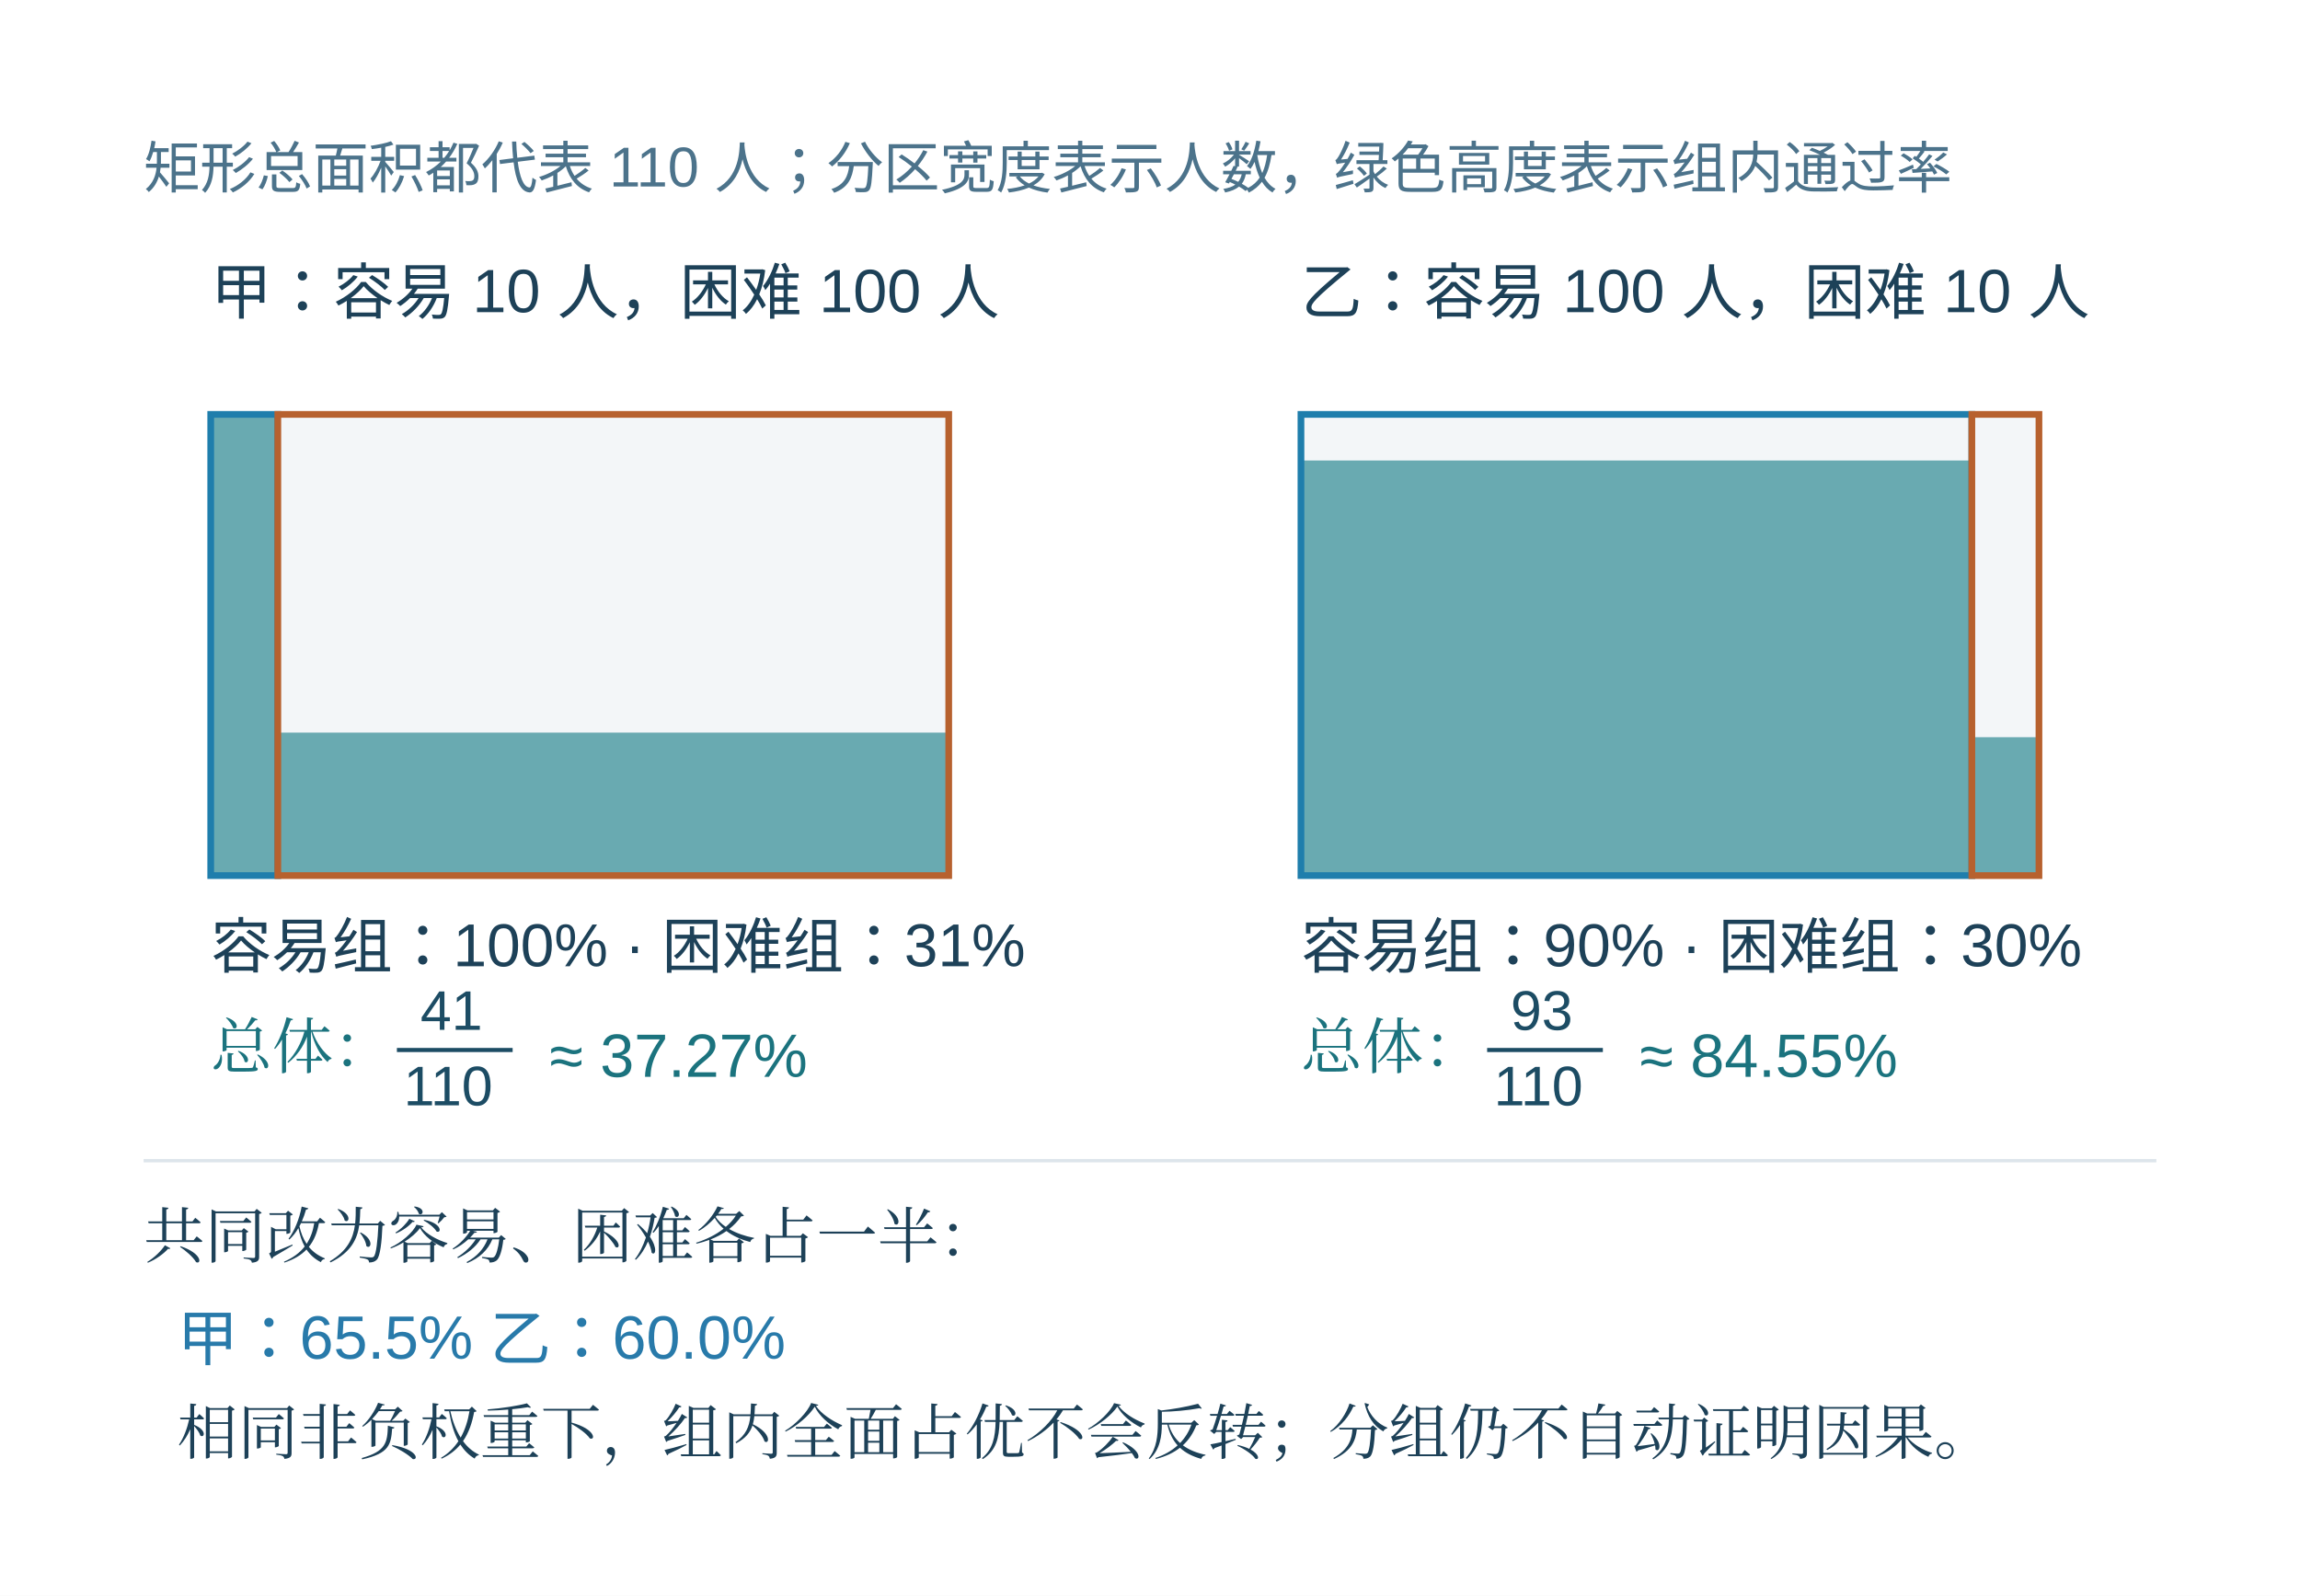
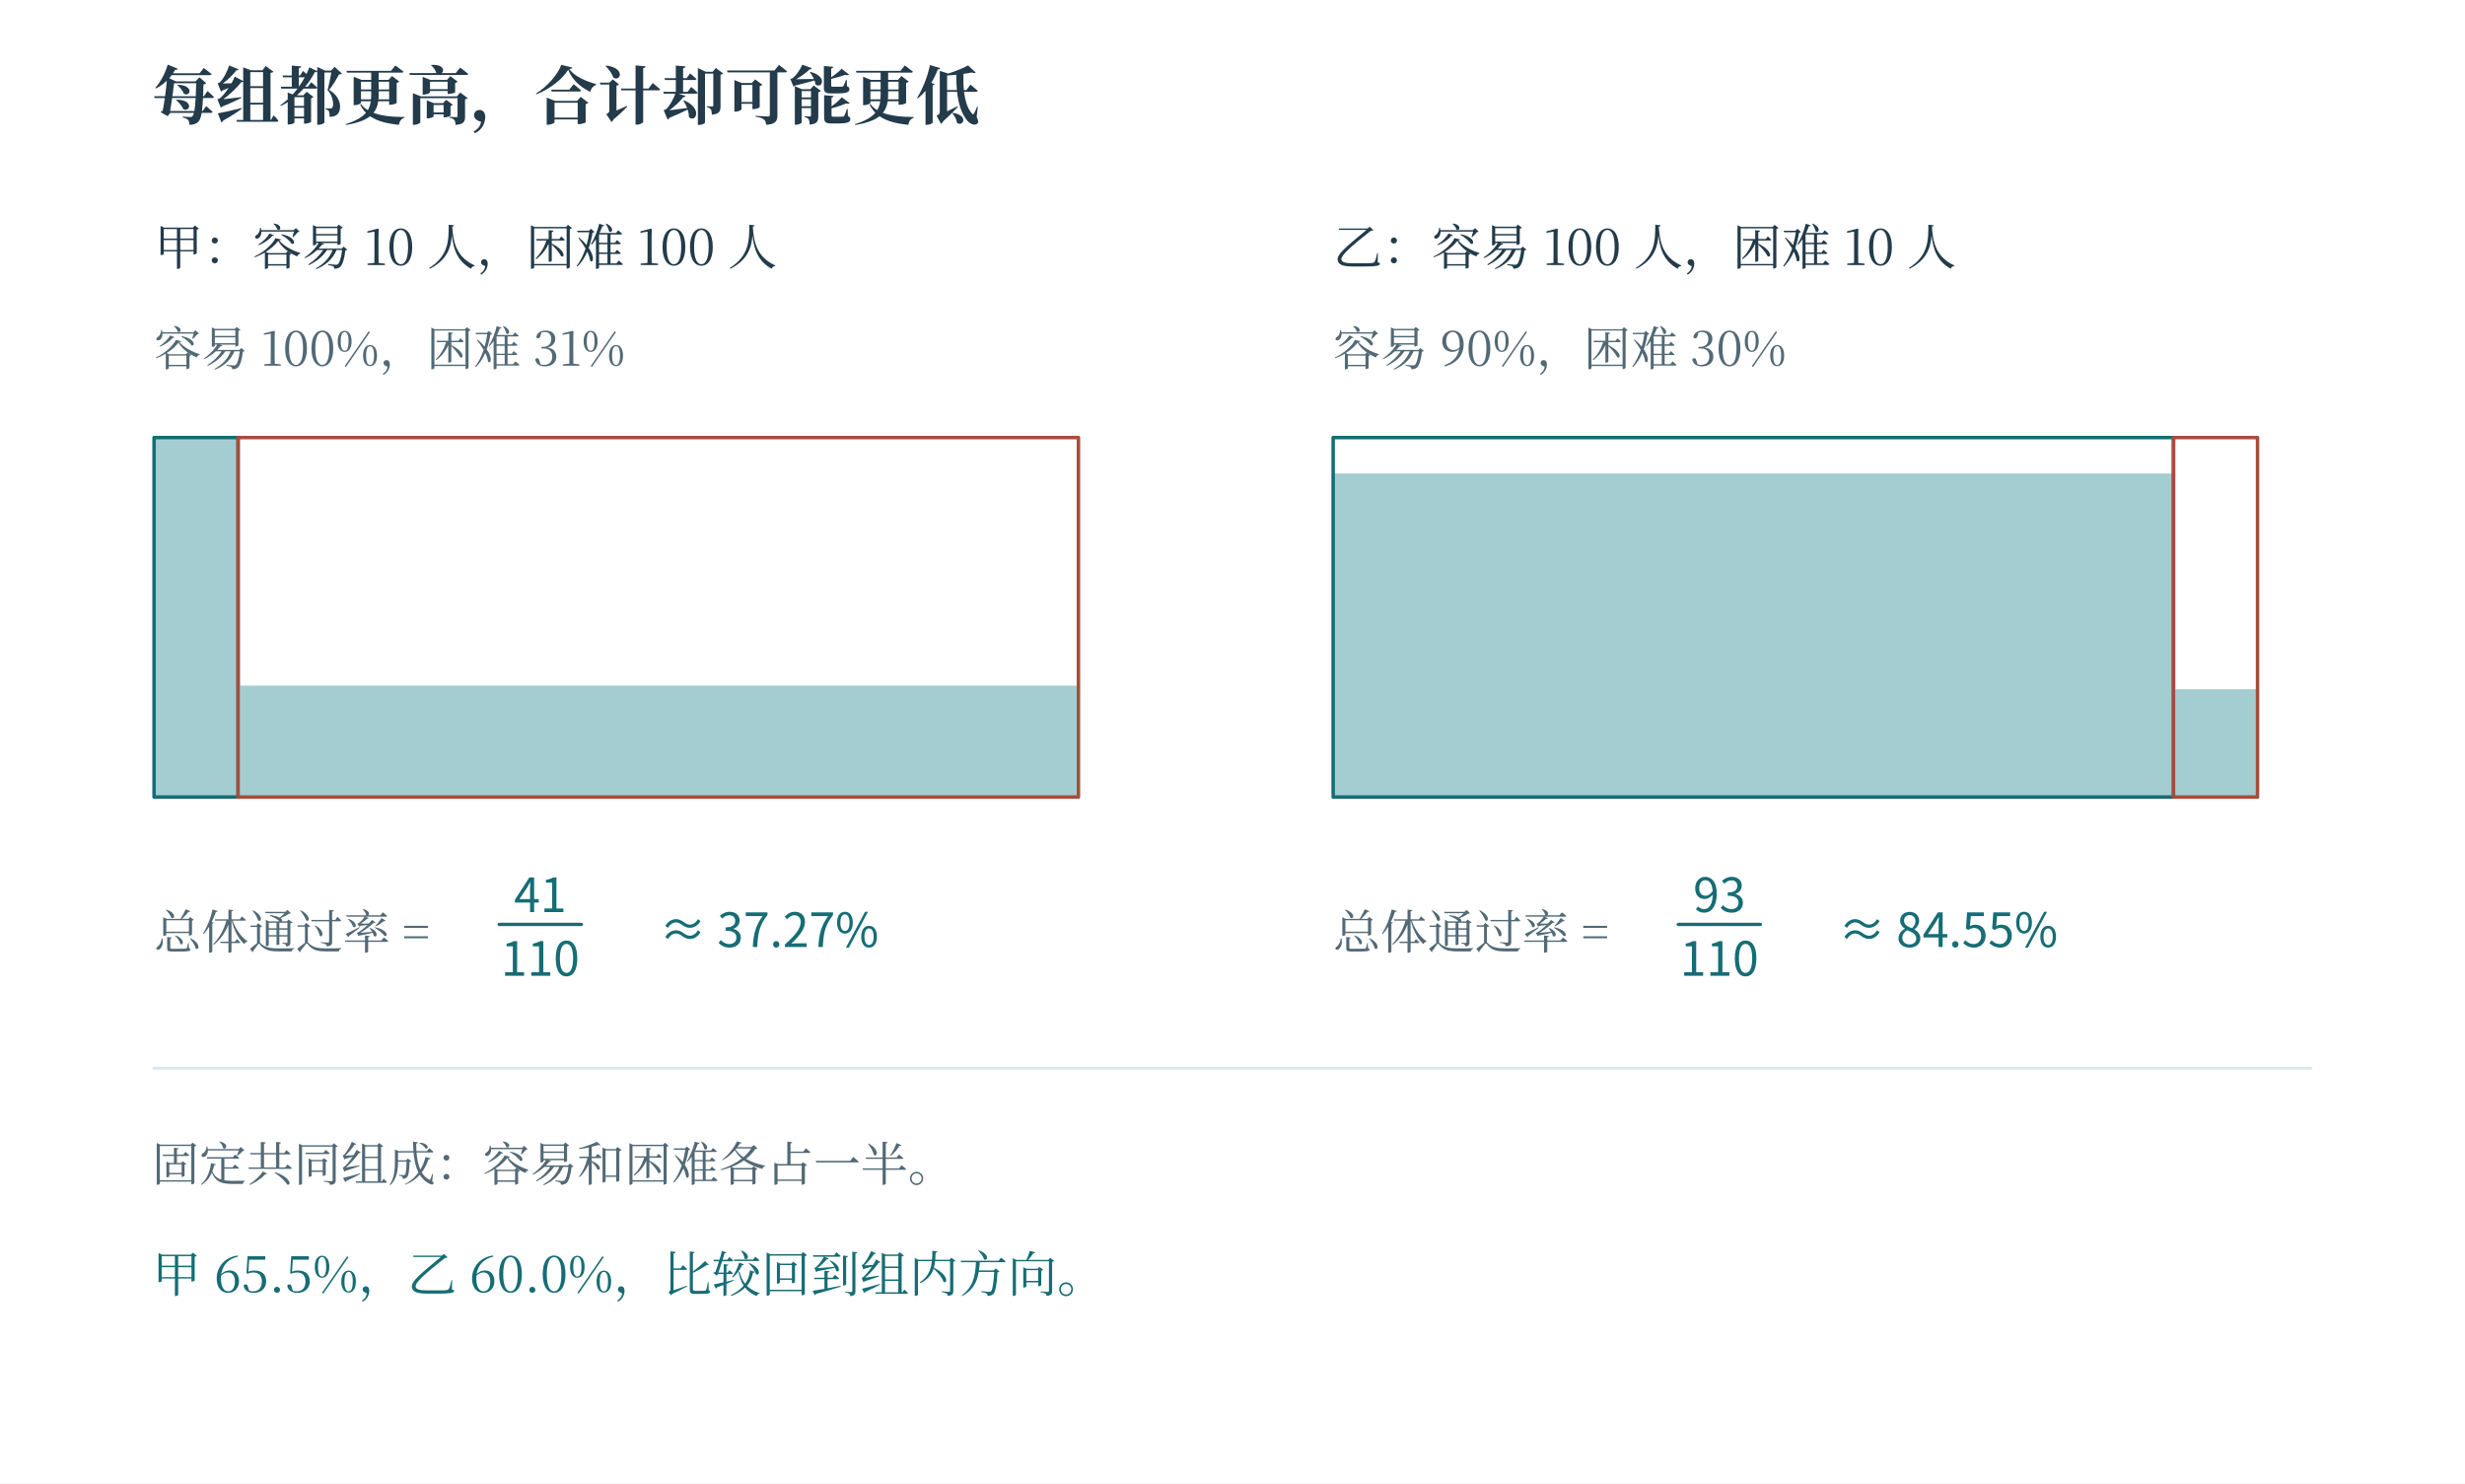
- <svg xmlns="http://www.w3.org/2000/svg" width="996.48" height="691.48" viewBox="-18.24 66.76 996.48 691.48" role="img" aria-labelledby="artwork-title artwork-desc">
+ <svg xmlns="http://www.w3.org/2000/svg" width="1200" height="722" viewBox="0 0 1200 722" role="img" aria-labelledby="fig-title fig-desc">
+   <rect x="0" y="0" width="1200" height="722" fill="#ffffff" opacity="1" />
  <defs>
-     <clipPath id="artwork-view">
-       <rect x="25" y="114" width="910" height="604.421" />
-     </clipPath>
+     <linearGradient id="t" x2="0.85" y2="1">
+       <stop stop-color="#fff" />
+       <stop offset="1" stop-color="#ecf6f6" />
+     </linearGradient>
+     <linearGradient id="r" x2="0.85" y2="1">
+       <stop stop-color="#fff" />
+       <stop offset="1" stop-color="#fbede8" />
+     </linearGradient>
+     <linearGradient id="v" x2="0.85" y2="1">
+       <stop stop-color="#fff" />
+       <stop offset="1" stop-color="#e8e6f2" />
+     </linearGradient>
+     <linearGradient id="n" x2="0.85" y2="1">
+       <stop stop-color="#fff" />
+       <stop offset="1" stop-color="#f1f5f6" />
+     </linearGradient>
  </defs>
-   <rect id="edition-paper" x="-18.24" y="66.76" width="996.48" height="691.48" fill="#ffffff" />
-   <svg id="edition-view" x="0" y="85" width="960" height="655" viewBox="0 85 960 655" overflow="hidden">
-     <rect width="960" height="740" fill="#ffffff" />
-     <g clip-path="url(#artwork-view)">
-       <g transform="translate(14.9231 68.2808) scale(0.726682)">
-         <g>
-           <rect width="1252.267" height="831.754" fill="#ffffff" x="13.867" y="62.915" />
-           <g font-family="Microsoft YaHei,Arial,sans-serif" fill="#1c4c64">
-             <text x="40" y="110" font-size="33.54px" fill="#4c738b">矩形总面积都代表 110 人；分区宽度表示人数，绿色高度表示组内通过率</text>
-             <text x="80" y="185" font-size="36.467px" fill="#1d4158">甲：容易 10 人，困难 100 人</text>
-             <rect x="80" y="245" width="40.0" height="275" fill="#f3f6f8" />
-             <rect x="80" y="245" width="40.0" height="275" fill="#1e818b" opacity=".65" />
-             <rect x="80" y="245" width="40.0" height="275" fill="none" stroke="#1f7eac" stroke-width="4" />
-             <rect x="120.0" y="245" width="400.0" height="275" fill="#f3f6f8" />
-             <rect x="120.0" y="434.75" width="400.0" height="85.25" fill="#1e818b" opacity=".65" />
-             <rect x="120.0" y="245" width="400.0" height="275" fill="none" stroke="#b7612e" stroke-width="4" />
-             <text x="80" y="575" font-size="36.12px" fill="#1d4158">容易组：100%  ·  困难组：31%</text>
-             <text x="80" y="635" font-size="36.467px" fill="#1b737e" font-family="SimSun, Noto Serif CJK SC, STSong, Microsoft YaHei, serif">总体：</text>
-             <text x="730" y="185" font-size="36.467px" fill="#1d4158">乙：容易 100 人，困难 10 人</text>
-             <rect x="730" y="245" width="400.0" height="275" fill="#f3f6f8" />
-             <rect x="730" y="272.5" width="400.0" height="247.5" fill="#1e818b" opacity=".65" />
-             <rect x="730" y="245" width="400.0" height="275" fill="none" stroke="#1f7eac" stroke-width="4" />
-             <rect x="1130.0" y="245" width="40.0" height="275" fill="#f3f6f8" />
-             <rect x="1130.0" y="437.5" width="40.0" height="82.5" fill="#1e818b" opacity=".65" />
-             <rect x="1130.0" y="245" width="40.0" height="275" fill="none" stroke="#b7612e" stroke-width="4" />
-             <text x="730" y="575" font-size="36.12px" fill="#1d4158">容易组：90%  ·  困难组：30%</text>
-             <text x="730" y="635" font-size="36.467px" fill="#1b737e" font-family="SimSun, Noto Serif CJK SC, STSong, Microsoft YaHei, serif">总体：</text>
-             <path d="M40 690 H1240" stroke="#dde5eb" stroke-width="2" />
-             <text x="40" y="748" font-size="36.467px" fill="#1d4158" font-family="SimSun, Noto Serif CJK SC, STSong, Microsoft YaHei, serif">共同改为容易、困难各占一半：</text>
-             <text x="60" y="809" font-size="36.467px" fill="#287aaa">甲：65.5%      乙：60.0%</text>
-             <text x="60" y="865" font-size="36.12px" fill="#1d4158" font-family="SimSun, Noto Serif CJK SC, STSong, Microsoft YaHei, serif">相同非负权重下，组内全面占优不会反转；分组仍不自动证明因果。</text>
-             <text x="205" y="612" font-size="33.32px">41</text>
-             <path d="M191 624 H260" stroke="#1c4c64" stroke-width="2.46" />
-             <text x="195" y="657" font-size="33.32px">110</text>
-             <text x="282" y="640" font-size="36.467px" fill="#1b737e">≈ 37.27%</text>
-             <text x="855" y="612" font-size="33.32px">93</text>
-             <path d="M841 624 H910" stroke="#1c4c64" stroke-width="2.46" />
-             <text x="845" y="657" font-size="33.32px">110</text>
-             <text x="932" y="640" font-size="36.467px" fill="#1b737e">≈ 84.55%</text>
-           </g>
-         </g>
-       </g>
-     </g>
-   </svg>
+   <text x="74" y="58" fill="#233b4a" font-family="SimSun, Noto Serif CJK SC, Songti SC, Microsoft YaHei, serif" font-size="31" text-anchor="start" font-weight="600">每组都更高，合计却可能更低</text>
+   <text x="75" y="129" fill="#233b4a" font-family="SimSun, Noto Serif CJK SC, Songti SC, Microsoft YaHei, serif" font-size="24" text-anchor="start" font-weight="400">甲：容易 10 人，困难 100 人</text>
+   <text x="75" y="178" fill="#526976" font-family="SimSun, Noto Serif CJK SC, Songti SC, Microsoft YaHei, serif" font-size="23" text-anchor="start" font-weight="400">容易 100%，困难 31%</text>
+   <rect x="75" y="213" width="40.909" height="175" fill="#a4cdd1" opacity="1" />
+   <path d="M75 213 L115.909 213 L115.909 388 L75 388 Z" fill="none" stroke="#166d75" stroke-width="1.7" stroke-linecap="round" stroke-linejoin="round" />
+   <rect x="115.909" y="333.75" width="409.091" height="54.25" fill="#a4cdd1" opacity="1" />
+   <path d="M115.909 213 L525 213 L525 388 L115.909 388 Z" fill="none" stroke="#a74d3a" stroke-width="1.7" stroke-linecap="round" stroke-linejoin="round" />
+   <text x="75" y="462" fill="#526976" font-family="SimSun, Noto Serif CJK SC, Songti SC, Microsoft YaHei, serif" font-size="23" text-anchor="start" font-weight="400">总体通过率 =</text>
+   <text x="263" y="444" fill="#166d75" font-family="Cambria Math, Noto Sans CJK SC, Microsoft YaHei, sans-serif" font-size="23" text-anchor="middle" font-weight="400">41</text>
+   <path d="M243 450 L283 450" fill="none" stroke="#166d75" stroke-width="1.6" stroke-linecap="round" stroke-linejoin="round" />
+   <text x="263" y="475" fill="#166d75" font-family="Cambria Math, Noto Sans CJK SC, Microsoft YaHei, sans-serif" font-size="23" text-anchor="middle" font-weight="400">110</text>
+   <text x="321" y="461" fill="#166d75" font-family="Cambria Math, Noto Sans CJK SC, Microsoft YaHei, sans-serif" font-size="23" text-anchor="start" font-weight="400">≈ 37.27%</text>
+   <text x="649" y="129" fill="#233b4a" font-family="SimSun, Noto Serif CJK SC, Songti SC, Microsoft YaHei, serif" font-size="24" text-anchor="start" font-weight="400">乙：容易 100 人，困难 10 人</text>
+   <text x="649" y="178" fill="#526976" font-family="SimSun, Noto Serif CJK SC, Songti SC, Microsoft YaHei, serif" font-size="23" text-anchor="start" font-weight="400">容易 90%，困难 30%</text>
+   <rect x="649" y="230.5" width="409.091" height="157.5" fill="#a4cdd1" opacity="1" />
+   <path d="M649 213 L1058.091 213 L1058.091 388 L649 388 Z" fill="none" stroke="#166d75" stroke-width="1.7" stroke-linecap="round" stroke-linejoin="round" />
+   <rect x="1058.091" y="335.5" width="40.909" height="52.5" fill="#a4cdd1" opacity="1" />
+   <path d="M1058.091 213 L1099 213 L1099 388 L1058.091 388 Z" fill="none" stroke="#a74d3a" stroke-width="1.7" stroke-linecap="round" stroke-linejoin="round" />
+   <text x="649" y="462" fill="#526976" font-family="SimSun, Noto Serif CJK SC, Songti SC, Microsoft YaHei, serif" font-size="23" text-anchor="start" font-weight="400">总体通过率 =</text>
+   <text x="837" y="444" fill="#166d75" font-family="Cambria Math, Noto Sans CJK SC, Microsoft YaHei, sans-serif" font-size="23" text-anchor="middle" font-weight="400">93</text>
+   <path d="M817 450 L857 450" fill="none" stroke="#166d75" stroke-width="1.6" stroke-linecap="round" stroke-linejoin="round" />
+   <text x="837" y="475" fill="#166d75" font-family="Cambria Math, Noto Sans CJK SC, Microsoft YaHei, sans-serif" font-size="23" text-anchor="middle" font-weight="400">110</text>
+   <text x="895" y="461" fill="#166d75" font-family="Cambria Math, Noto Sans CJK SC, Microsoft YaHei, sans-serif" font-size="23" text-anchor="start" font-weight="400">≈ 84.55%</text>
+   <path d="M75 520 L1125 520" fill="none" stroke="#dbe8eb" stroke-width="1.4" stroke-linecap="round" stroke-linejoin="round" />
+   <text x="74" y="575" fill="#526976" font-family="SimSun, Noto Serif CJK SC, Songti SC, Microsoft YaHei, serif" font-size="23" text-anchor="start" font-weight="400">固定共同组成：容易和困难各占一半。</text>
+   <text x="74" y="629" fill="#166d75" font-family="SimSun, Noto Serif CJK SC, Songti SC, Microsoft YaHei, serif" font-size="24" text-anchor="start" font-weight="400">甲 65.5%，乙 60.0%，比较回到组内方向。</text>
</svg>
